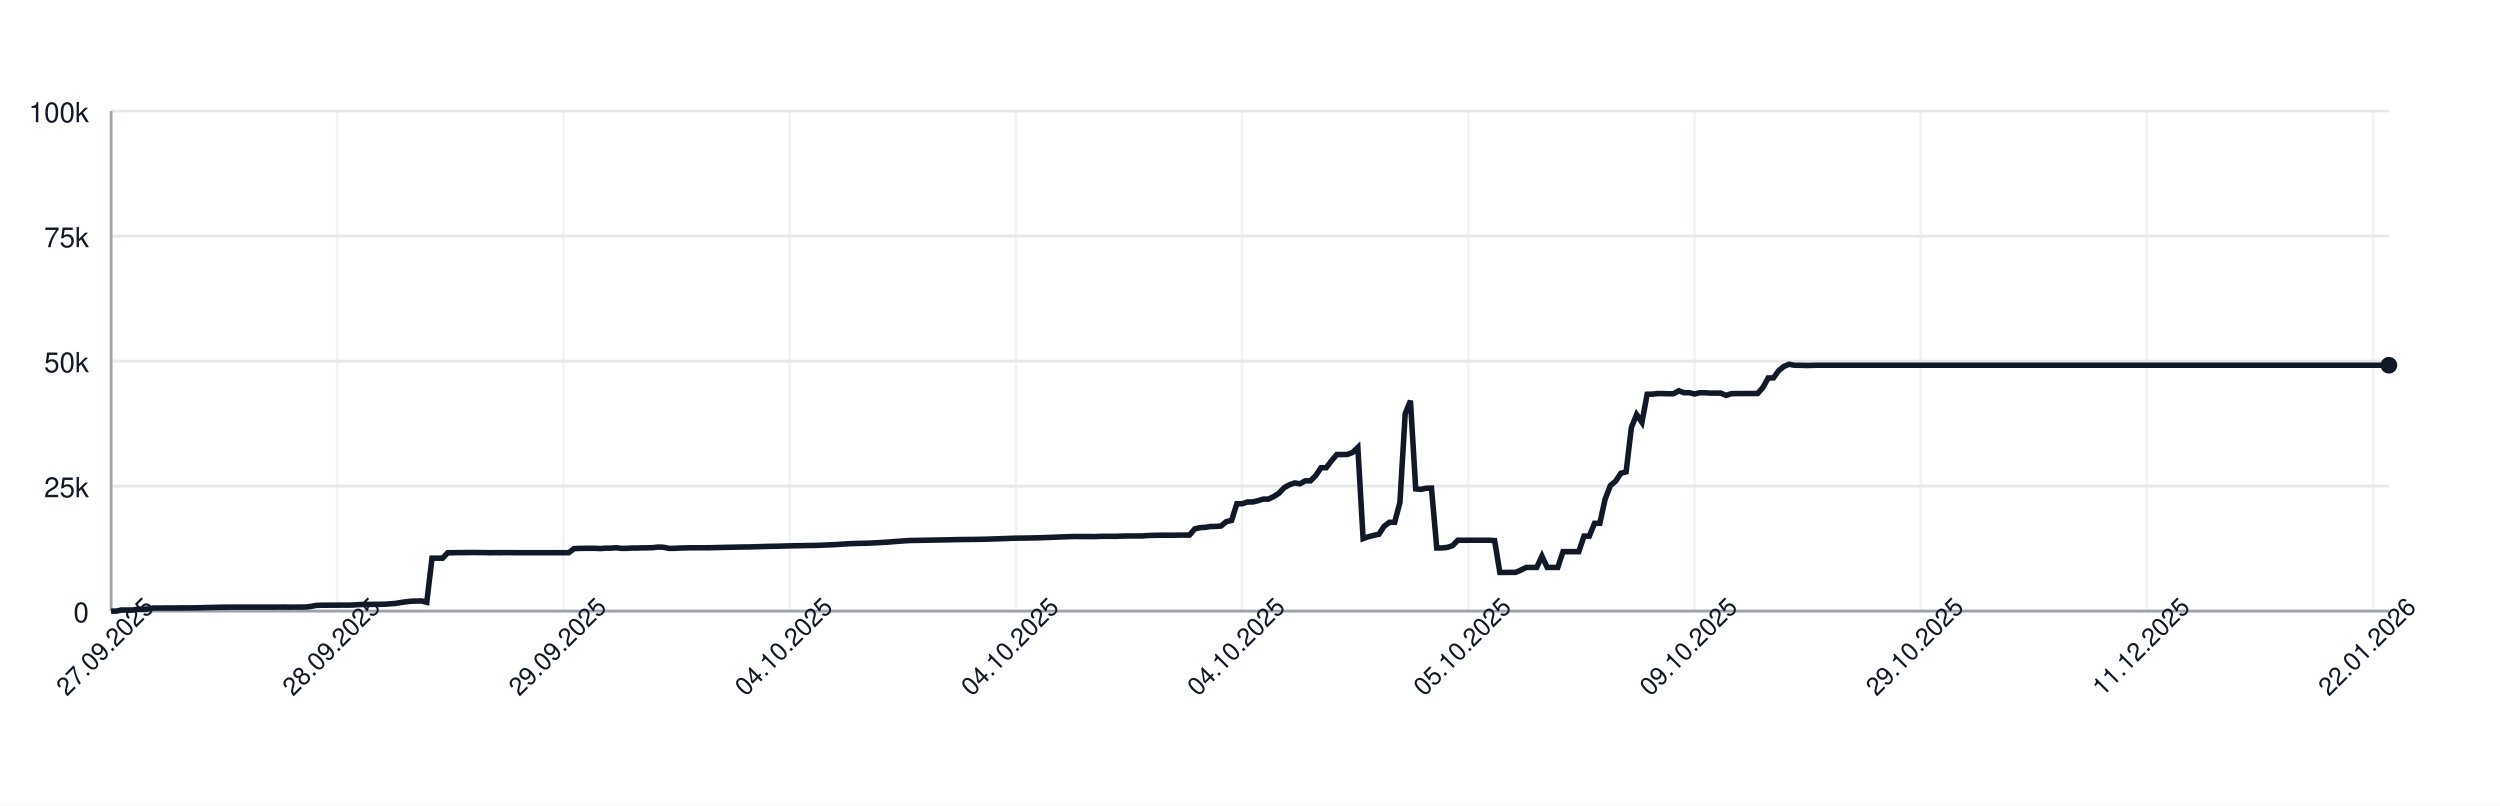
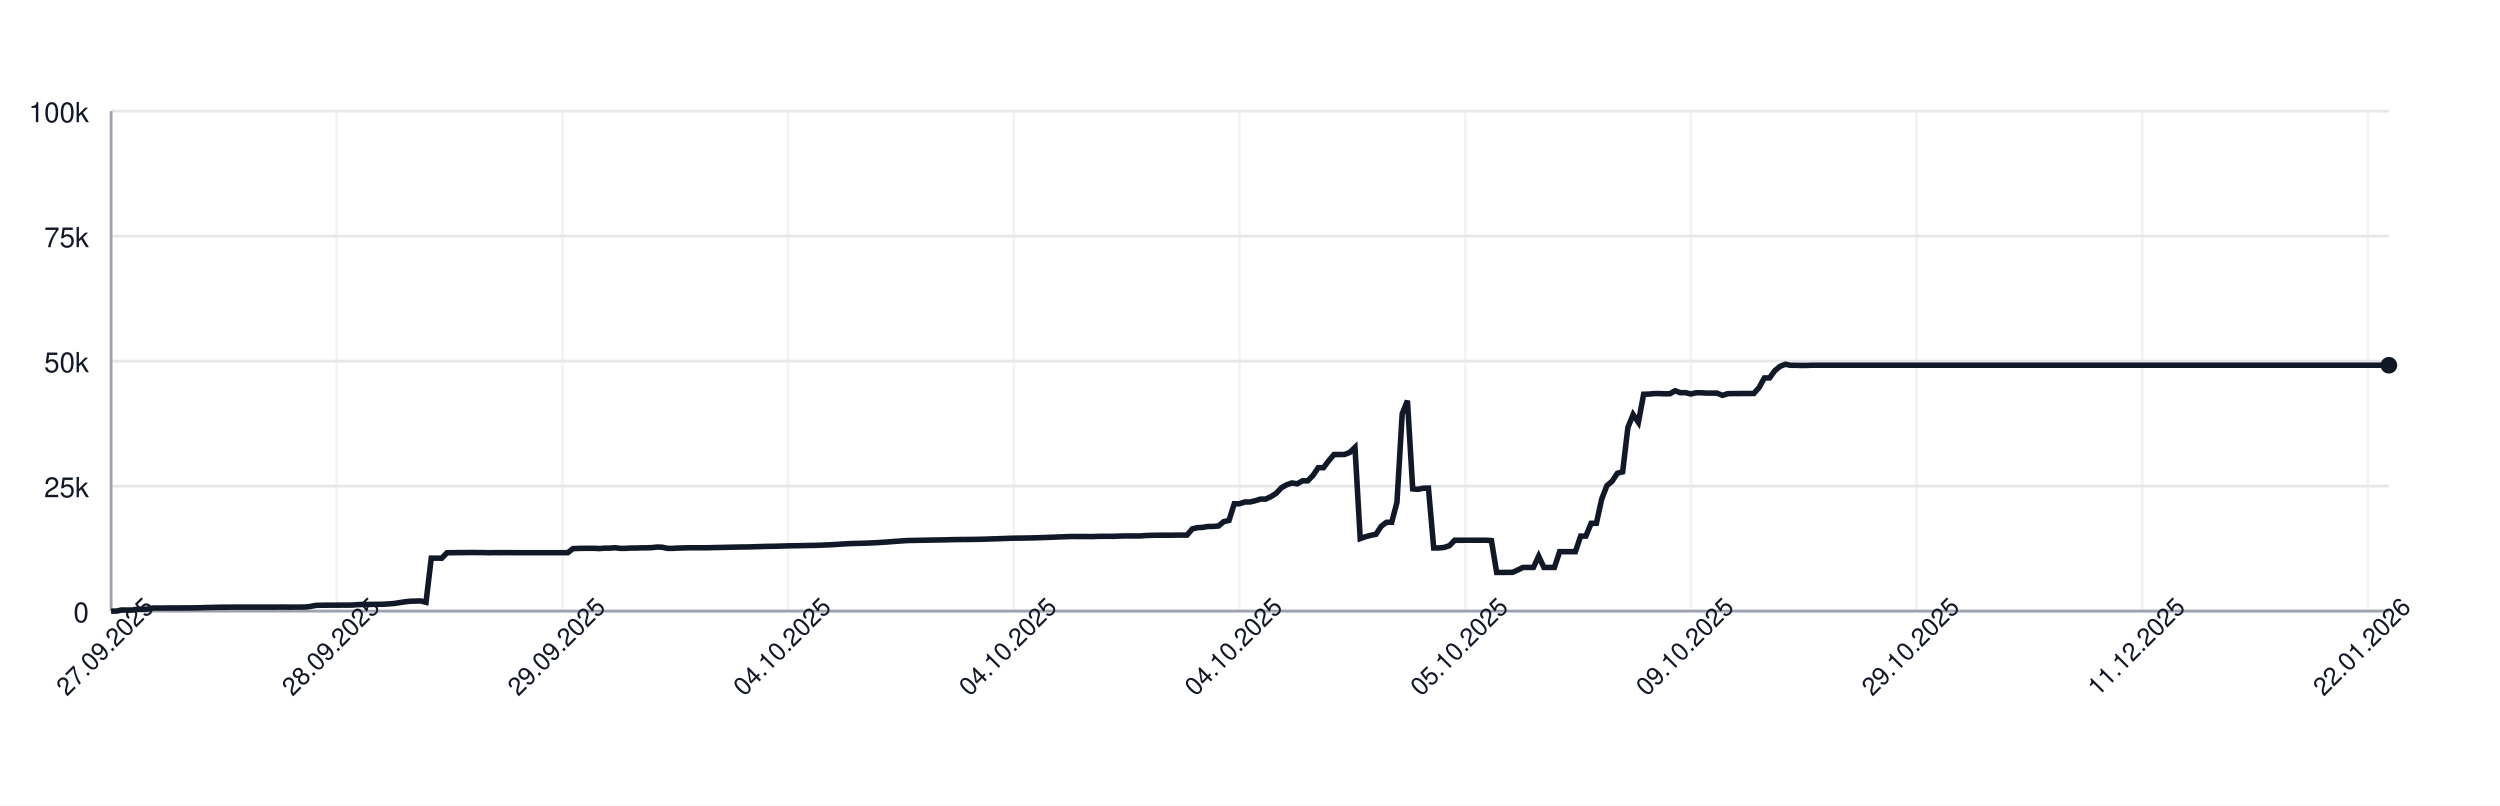
<svg xmlns="http://www.w3.org/2000/svg" width="900" height="290" style="font-family: -apple-system, BlinkMacSystemFont, 'Segoe UI', Helvetica, Arial, sans-serif;">
  <rect width="100%" height="100%" fill="white" />
  <g>
    <line x1="40" y1="220.00" x2="860" y2="220.00" stroke="#e5e7eb" />
    <text x="32" y="224.00" font-size="10" fill="#111827" text-anchor="end">0</text>
    <line x1="40" y1="175.00" x2="860" y2="175.00" stroke="#e5e7eb" />
    <text x="32" y="179.00" font-size="10" fill="#111827" text-anchor="end">25k</text>
    <line x1="40" y1="130.00" x2="860" y2="130.00" stroke="#e5e7eb" />
    <text x="32" y="134.00" font-size="10" fill="#111827" text-anchor="end">50k</text>
    <line x1="40" y1="85.00" x2="860" y2="85.00" stroke="#e5e7eb" />
    <text x="32" y="89.00" font-size="10" fill="#111827" text-anchor="end">75k</text>
    <line x1="40" y1="40.00" x2="860" y2="40.00" stroke="#e5e7eb" />
    <text x="32" y="44.00" font-size="10" fill="#111827" text-anchor="end">100k</text>
    <line x1="40.00" y1="40" x2="40.00" y2="220" stroke="#e5e7eb" opacity="0.5" />
-     <line x1="121.43" y1="40" x2="121.43" y2="220" stroke="#e5e7eb" opacity="0.5" />
-     <line x1="202.86" y1="40" x2="202.86" y2="220" stroke="#e5e7eb" opacity="0.5" />
-     <line x1="284.30" y1="40" x2="284.30" y2="220" stroke="#e5e7eb" opacity="0.5" />
-     <line x1="365.73" y1="40" x2="365.73" y2="220" stroke="#e5e7eb" opacity="0.5" />
-     <line x1="447.16" y1="40" x2="447.16" y2="220" stroke="#e5e7eb" opacity="0.5" />
-     <line x1="528.59" y1="40" x2="528.59" y2="220" stroke="#e5e7eb" opacity="0.5" />
-     <line x1="610.02" y1="40" x2="610.02" y2="220" stroke="#e5e7eb" opacity="0.5" />
-     <line x1="691.45" y1="40" x2="691.45" y2="220" stroke="#e5e7eb" opacity="0.5" />
-     <line x1="772.89" y1="40" x2="772.89" y2="220" stroke="#e5e7eb" opacity="0.5" />
-     <line x1="854.32" y1="40" x2="854.32" y2="220" stroke="#e5e7eb" opacity="0.5" />
+     <line x1="121.24" y1="40" x2="121.24" y2="220" stroke="#e5e7eb" opacity="0.5" />
+     <line x1="202.49" y1="40" x2="202.49" y2="220" stroke="#e5e7eb" opacity="0.5" />
+     <line x1="283.73" y1="40" x2="283.73" y2="220" stroke="#e5e7eb" opacity="0.5" />
+     <line x1="364.98" y1="40" x2="364.98" y2="220" stroke="#e5e7eb" opacity="0.5" />
+     <line x1="446.22" y1="40" x2="446.22" y2="220" stroke="#e5e7eb" opacity="0.5" />
+     <line x1="527.47" y1="40" x2="527.47" y2="220" stroke="#e5e7eb" opacity="0.5" />
+     <line x1="608.71" y1="40" x2="608.71" y2="220" stroke="#e5e7eb" opacity="0.5" />
+     <line x1="689.95" y1="40" x2="689.95" y2="220" stroke="#e5e7eb" opacity="0.5" />
+     <line x1="771.20" y1="40" x2="771.20" y2="220" stroke="#e5e7eb" opacity="0.5" />
+     <line x1="852.44" y1="40" x2="852.44" y2="220" stroke="#e5e7eb" opacity="0.5" />
    <line x1="40" y1="220" x2="860" y2="220" stroke="#9ca3af" />
    <line x1="40" y1="40" x2="40" y2="220" stroke="#9ca3af" />
-     <path d="M 40.00 220.00 L 41.89 220.00 L 43.79 219.60 L 45.68 219.62 L 47.58 219.63 L 49.47 219.32 L 51.36 219.31 L 53.26 219.26 L 55.15 218.89 L 57.04 218.89 L 58.94 218.89 L 60.83 218.87 L 62.73 218.87 L 64.62 218.86 L 66.51 218.85 L 68.41 218.85 L 70.30 218.82 L 72.19 218.78 L 74.09 218.72 L 75.98 218.68 L 77.88 218.64 L 79.77 218.59 L 81.66 218.59 L 83.56 218.57 L 85.45 218.57 L 87.34 218.57 L 89.24 218.57 L 91.13 218.57 L 93.03 218.57 L 94.92 218.57 L 96.81 218.57 L 98.71 218.57 L 100.60 218.55 L 102.49 218.54 L 104.39 218.58 L 106.28 218.55 L 108.18 218.55 L 110.07 218.53 L 111.96 218.31 L 113.86 217.94 L 115.75 217.88 L 117.64 217.87 L 119.54 217.86 L 121.43 217.85 L 123.33 217.84 L 125.22 217.85 L 127.11 217.82 L 129.01 217.66 L 130.90 217.61 L 132.79 217.60 L 134.69 217.57 L 136.58 217.56 L 138.48 217.52 L 140.37 217.38 L 142.26 217.24 L 144.16 216.93 L 146.05 216.65 L 147.94 216.44 L 149.84 216.39 L 151.73 216.34 L 153.63 216.83 L 155.52 200.94 L 157.41 200.94 L 159.31 200.95 L 161.20 198.99 L 163.09 198.98 L 164.99 198.94 L 166.88 198.94 L 168.78 198.91 L 170.67 198.90 L 172.56 198.93 L 174.46 198.93 L 176.35 198.99 L 178.24 198.95 L 180.14 198.96 L 182.03 198.95 L 183.93 198.95 L 185.82 198.97 L 187.71 198.97 L 189.61 198.97 L 191.50 198.97 L 193.39 198.97 L 195.29 198.97 L 197.18 198.97 L 199.08 198.97 L 200.97 198.97 L 202.86 198.97 L 204.76 198.97 L 206.65 197.51 L 208.55 197.43 L 210.44 197.40 L 212.33 197.38 L 214.23 197.38 L 216.12 197.49 L 218.01 197.34 L 219.91 197.33 L 221.80 197.18 L 223.70 197.41 L 225.59 197.41 L 227.48 197.29 L 229.38 197.29 L 231.27 197.22 L 233.16 197.21 L 235.06 197.15 L 236.95 196.94 L 238.85 197.00 L 240.74 197.41 L 242.63 197.41 L 244.53 197.30 L 246.42 197.26 L 248.31 197.19 L 250.21 197.19 L 252.10 197.19 L 254.00 197.19 L 255.89 197.18 L 257.78 197.12 L 259.68 197.09 L 261.57 197.04 L 263.46 197.00 L 265.36 196.96 L 267.25 196.92 L 269.15 196.91 L 271.04 196.86 L 272.93 196.80 L 274.83 196.75 L 276.72 196.69 L 278.61 196.66 L 280.51 196.63 L 282.40 196.56 L 284.30 196.51 L 286.19 196.47 L 288.08 196.45 L 289.98 196.40 L 291.87 196.37 L 293.76 196.34 L 295.66 196.28 L 297.55 196.20 L 299.45 196.12 L 301.34 196.02 L 303.23 195.89 L 305.13 195.77 L 307.02 195.68 L 308.91 195.63 L 310.81 195.58 L 312.70 195.53 L 314.60 195.44 L 316.49 195.35 L 318.38 195.22 L 320.28 195.11 L 322.17 194.95 L 324.06 194.82 L 325.96 194.68 L 327.85 194.57 L 329.75 194.55 L 331.64 194.51 L 333.53 194.48 L 335.43 194.44 L 337.32 194.40 L 339.21 194.37 L 341.11 194.34 L 343.00 194.29 L 344.90 194.25 L 346.79 194.23 L 348.68 194.21 L 350.58 194.19 L 352.47 194.16 L 354.36 194.12 L 356.26 194.07 L 358.15 193.99 L 360.05 193.94 L 361.94 193.87 L 363.83 193.80 L 365.73 193.74 L 367.62 193.72 L 369.52 193.70 L 371.41 193.66 L 373.30 193.62 L 375.20 193.56 L 377.09 193.49 L 378.98 193.43 L 380.88 193.35 L 382.77 193.27 L 384.67 193.20 L 386.56 193.14 L 388.45 193.15 L 390.35 193.15 L 392.24 193.15 L 394.13 193.18 L 396.03 193.09 L 397.92 193.07 L 399.82 193.07 L 401.71 193.08 L 403.60 193.00 L 405.50 192.95 L 407.39 192.95 L 409.28 192.95 L 411.18 192.95 L 413.07 192.80 L 414.97 192.73 L 416.86 192.69 L 418.75 192.67 L 420.65 192.67 L 422.54 192.68 L 424.43 192.64 L 426.33 192.63 L 428.22 192.63 L 430.12 190.39 L 432.01 189.96 L 433.90 189.85 L 435.80 189.53 L 437.69 189.52 L 439.58 189.36 L 441.48 187.79 L 443.37 187.36 L 445.27 181.35 L 447.16 181.35 L 449.05 180.72 L 450.95 180.71 L 452.84 180.26 L 454.73 179.68 L 456.63 179.67 L 458.52 178.77 L 460.42 177.57 L 462.31 175.55 L 464.20 174.52 L 466.10 173.86 L 467.99 174.17 L 469.88 173.10 L 471.78 173.10 L 473.67 171.18 L 475.57 168.37 L 477.46 168.37 L 479.35 165.86 L 481.25 163.63 L 483.14 163.63 L 485.03 163.62 L 486.93 162.88 L 488.82 161.06 L 490.72 193.89 L 492.61 193.22 L 494.50 192.73 L 496.40 192.34 L 498.29 189.45 L 500.18 188.03 L 502.08 188.03 L 503.97 180.86 L 505.87 148.96 L 507.76 144.25 L 509.65 176.00 L 511.55 176.17 L 513.44 175.77 L 515.33 175.72 L 517.23 197.26 L 519.12 197.26 L 521.02 197.06 L 522.91 196.44 L 524.80 194.49 L 526.70 194.50 L 528.59 194.49 L 530.48 194.49 L 532.38 194.49 L 534.27 194.48 L 536.17 194.48 L 538.06 194.62 L 539.95 206.08 L 541.85 206.08 L 543.74 206.05 L 545.64 206.04 L 547.53 205.22 L 549.42 204.28 L 551.32 204.28 L 553.21 204.28 L 555.10 200.22 L 557.00 204.28 L 558.89 204.28 L 560.79 204.28 L 562.68 198.60 L 564.57 198.60 L 566.47 198.60 L 568.36 198.60 L 570.25 193.00 L 572.15 193.00 L 574.04 188.39 L 575.94 188.39 L 577.83 179.75 L 579.72 174.84 L 581.62 173.23 L 583.51 170.37 L 585.40 169.87 L 587.30 153.88 L 589.19 149.24 L 591.09 152.04 L 592.98 141.93 L 594.87 141.88 L 596.77 141.69 L 598.66 141.69 L 600.55 141.76 L 602.45 141.75 L 604.34 140.68 L 606.24 141.38 L 608.13 141.36 L 610.02 141.83 L 611.92 141.39 L 613.81 141.39 L 615.70 141.52 L 617.60 141.52 L 619.49 141.53 L 621.39 142.33 L 623.28 141.73 L 625.17 141.68 L 627.07 141.68 L 628.96 141.66 L 630.85 141.67 L 632.75 141.65 L 634.64 139.51 L 636.54 136.07 L 638.43 136.04 L 640.32 133.43 L 642.22 131.89 L 644.11 131.13 L 646.00 131.51 L 647.90 131.50 L 649.79 131.57 L 651.69 131.56 L 653.58 131.49 L 655.47 131.49 L 657.37 131.49 L 659.26 131.49 L 661.15 131.49 L 663.05 131.49 L 664.94 131.49 L 666.84 131.49 L 668.73 131.49 L 670.62 131.49 L 672.52 131.49 L 674.41 131.49 L 676.30 131.49 L 678.20 131.49 L 680.09 131.49 L 681.99 131.49 L 683.88 131.49 L 685.77 131.49 L 687.67 131.49 L 689.56 131.49 L 691.45 131.49 L 693.35 131.49 L 695.24 131.49 L 697.14 131.49 L 699.03 131.49 L 700.92 131.49 L 702.82 131.49 L 704.71 131.49 L 706.61 131.49 L 708.50 131.49 L 710.39 131.49 L 712.29 131.49 L 714.18 131.49 L 716.07 131.49 L 717.97 131.49 L 719.86 131.49 L 721.76 131.49 L 723.65 131.49 L 725.54 131.49 L 727.44 131.49 L 729.33 131.49 L 731.22 131.49 L 733.12 131.49 L 735.01 131.49 L 736.91 131.49 L 738.80 131.49 L 740.69 131.49 L 742.59 131.49 L 744.48 131.49 L 746.37 131.49 L 748.27 131.49 L 750.16 131.49 L 752.06 131.49 L 753.95 131.49 L 755.84 131.49 L 757.74 131.49 L 759.63 131.49 L 761.52 131.49 L 763.42 131.49 L 765.31 131.49 L 767.21 131.49 L 769.10 131.49 L 770.99 131.49 L 772.89 131.49 L 774.78 131.49 L 776.67 131.49 L 778.57 131.49 L 780.46 131.49 L 782.36 131.49 L 784.25 131.49 L 786.14 131.49 L 788.04 131.49 L 789.93 131.49 L 791.82 131.49 L 793.72 131.49 L 795.61 131.49 L 797.51 131.49 L 799.40 131.49 L 801.29 131.49 L 803.19 131.49 L 805.08 131.49 L 806.97 131.49 L 808.87 131.49 L 810.76 131.49 L 812.66 131.49 L 814.55 131.49 L 816.44 131.49 L 818.34 131.49 L 820.23 131.49 L 822.12 131.49 L 824.02 131.49 L 825.91 131.49 L 827.81 131.49 L 829.70 131.49 L 831.59 131.49 L 833.49 131.49 L 835.38 131.49 L 837.27 131.49 L 839.17 131.49 L 841.06 131.49 L 842.96 131.49 L 844.85 131.49 L 846.74 131.49 L 848.64 131.49 L 850.53 131.49 L 852.42 131.49 L 854.32 131.49 L 856.21 131.49 L 858.11 131.49 L 860.00 131.49" fill="none" stroke="#111827" stroke-width="2" />
+     <path d="M 40.00 220.00 L 41.89 220.00 L 43.78 219.60 L 45.67 219.62 L 47.56 219.63 L 49.45 219.32 L 51.34 219.31 L 53.23 219.26 L 55.12 218.89 L 57.00 218.89 L 58.89 218.89 L 60.78 218.87 L 62.67 218.87 L 64.56 218.86 L 66.45 218.85 L 68.34 218.85 L 70.23 218.82 L 72.12 218.78 L 74.01 218.72 L 75.90 218.68 L 77.79 218.64 L 79.68 218.59 L 81.57 218.59 L 83.46 218.57 L 85.35 218.57 L 87.24 218.57 L 89.12 218.57 L 91.01 218.57 L 92.90 218.57 L 94.79 218.57 L 96.68 218.57 L 98.57 218.57 L 100.46 218.55 L 102.35 218.54 L 104.24 218.58 L 106.13 218.55 L 108.02 218.55 L 109.91 218.53 L 111.80 218.31 L 113.69 217.94 L 115.58 217.88 L 117.47 217.87 L 119.35 217.86 L 121.24 217.85 L 123.13 217.84 L 125.02 217.85 L 126.91 217.82 L 128.80 217.66 L 130.69 217.61 L 132.58 217.60 L 134.47 217.57 L 136.36 217.56 L 138.25 217.52 L 140.14 217.38 L 142.03 217.24 L 143.92 216.93 L 145.81 216.65 L 147.70 216.44 L 149.59 216.39 L 151.47 216.34 L 153.36 216.83 L 155.25 200.94 L 157.14 200.94 L 159.03 200.95 L 160.92 198.99 L 162.81 198.98 L 164.70 198.94 L 166.59 198.94 L 168.48 198.91 L 170.37 198.90 L 172.26 198.93 L 174.15 198.93 L 176.04 198.99 L 177.93 198.95 L 179.82 198.96 L 181.71 198.95 L 183.59 198.95 L 185.48 198.97 L 187.37 198.97 L 189.26 198.97 L 191.15 198.97 L 193.04 198.97 L 194.93 198.97 L 196.82 198.97 L 198.71 198.97 L 200.60 198.97 L 202.49 198.97 L 204.38 198.97 L 206.27 197.51 L 208.16 197.43 L 210.05 197.40 L 211.94 197.38 L 213.82 197.38 L 215.71 197.49 L 217.60 197.34 L 219.49 197.33 L 221.38 197.18 L 223.27 197.41 L 225.16 197.41 L 227.05 197.29 L 228.94 197.29 L 230.83 197.22 L 232.72 197.21 L 234.61 197.15 L 236.50 196.94 L 238.39 197.00 L 240.28 197.41 L 242.17 197.41 L 244.06 197.30 L 245.94 197.26 L 247.83 197.19 L 249.72 197.19 L 251.61 197.19 L 253.50 197.19 L 255.39 197.18 L 257.28 197.12 L 259.17 197.09 L 261.06 197.04 L 262.95 197.00 L 264.84 196.96 L 266.73 196.92 L 268.62 196.91 L 270.51 196.86 L 272.40 196.80 L 274.29 196.75 L 276.18 196.69 L 278.06 196.66 L 279.95 196.63 L 281.84 196.56 L 283.73 196.51 L 285.62 196.47 L 287.51 196.45 L 289.40 196.40 L 291.29 196.37 L 293.18 196.34 L 295.07 196.28 L 296.96 196.20 L 298.85 196.12 L 300.74 196.02 L 302.63 195.89 L 304.52 195.77 L 306.41 195.68 L 308.29 195.63 L 310.18 195.58 L 312.07 195.53 L 313.96 195.44 L 315.85 195.35 L 317.74 195.22 L 319.63 195.11 L 321.52 194.95 L 323.41 194.82 L 325.30 194.68 L 327.19 194.57 L 329.08 194.55 L 330.97 194.51 L 332.86 194.48 L 334.75 194.44 L 336.64 194.40 L 338.53 194.37 L 340.41 194.34 L 342.30 194.29 L 344.19 194.25 L 346.08 194.23 L 347.97 194.21 L 349.86 194.19 L 351.75 194.16 L 353.64 194.12 L 355.53 194.07 L 357.42 193.99 L 359.31 193.94 L 361.20 193.87 L 363.09 193.80 L 364.98 193.74 L 366.87 193.72 L 368.76 193.70 L 370.65 193.66 L 372.53 193.62 L 374.42 193.56 L 376.31 193.49 L 378.20 193.43 L 380.09 193.35 L 381.98 193.27 L 383.87 193.20 L 385.76 193.14 L 387.65 193.15 L 389.54 193.15 L 391.43 193.15 L 393.32 193.18 L 395.21 193.09 L 397.10 193.07 L 398.99 193.07 L 400.88 193.08 L 402.76 193.00 L 404.65 192.95 L 406.54 192.95 L 408.43 192.95 L 410.32 192.95 L 412.21 192.80 L 414.10 192.73 L 415.99 192.69 L 417.88 192.67 L 419.77 192.67 L 421.66 192.68 L 423.55 192.64 L 425.44 192.63 L 427.33 192.63 L 429.22 190.39 L 431.11 189.96 L 433.00 189.85 L 434.88 189.53 L 436.77 189.52 L 438.66 189.36 L 440.55 187.79 L 442.44 187.36 L 444.33 181.35 L 446.22 181.35 L 448.11 180.72 L 450.00 180.71 L 451.89 180.26 L 453.78 179.68 L 455.67 179.67 L 457.56 178.77 L 459.45 177.57 L 461.34 175.55 L 463.23 174.52 L 465.12 173.86 L 467.00 174.17 L 468.89 173.10 L 470.78 173.10 L 472.67 171.18 L 474.56 168.37 L 476.45 168.37 L 478.34 165.86 L 480.23 163.63 L 482.12 163.63 L 484.01 163.62 L 485.90 162.88 L 487.79 161.06 L 489.68 193.89 L 491.57 193.22 L 493.46 192.73 L 495.35 192.34 L 497.24 189.45 L 499.12 188.03 L 501.01 188.03 L 502.90 180.86 L 504.79 148.96 L 506.68 144.25 L 508.57 176.00 L 510.46 176.17 L 512.35 175.77 L 514.24 175.72 L 516.13 197.26 L 518.02 197.26 L 519.91 197.06 L 521.80 196.44 L 523.69 194.49 L 525.58 194.50 L 527.47 194.49 L 529.35 194.49 L 531.24 194.49 L 533.13 194.48 L 535.02 194.48 L 536.91 194.62 L 538.80 206.08 L 540.69 206.08 L 542.58 206.05 L 544.47 206.04 L 546.36 205.22 L 548.25 204.28 L 550.14 204.28 L 552.03 204.28 L 553.92 200.22 L 555.81 204.28 L 557.70 204.28 L 559.59 204.28 L 561.47 198.60 L 563.36 198.60 L 565.25 198.60 L 567.14 198.60 L 569.03 193.00 L 570.92 193.00 L 572.81 188.39 L 574.70 188.39 L 576.59 179.75 L 578.48 174.84 L 580.37 173.23 L 582.26 170.37 L 584.15 169.87 L 586.04 153.88 L 587.93 149.24 L 589.82 152.04 L 591.71 141.93 L 593.59 141.88 L 595.48 141.69 L 597.37 141.69 L 599.26 141.76 L 601.15 141.75 L 603.04 140.68 L 604.93 141.38 L 606.82 141.36 L 608.71 141.83 L 610.60 141.39 L 612.49 141.39 L 614.38 141.52 L 616.27 141.52 L 618.16 141.53 L 620.05 142.33 L 621.94 141.73 L 623.82 141.68 L 625.71 141.68 L 627.60 141.66 L 629.49 141.67 L 631.38 141.65 L 633.27 139.51 L 635.16 136.07 L 637.05 136.04 L 638.94 133.43 L 640.83 131.89 L 642.72 131.13 L 644.61 131.51 L 646.50 131.50 L 648.39 131.57 L 650.28 131.56 L 652.17 131.49 L 654.06 131.49 L 655.94 131.49 L 657.83 131.49 L 659.72 131.49 L 661.61 131.49 L 663.50 131.49 L 665.39 131.49 L 667.28 131.49 L 669.17 131.49 L 671.06 131.49 L 672.95 131.49 L 674.84 131.49 L 676.73 131.49 L 678.62 131.49 L 680.51 131.49 L 682.40 131.49 L 684.29 131.49 L 686.18 131.49 L 688.06 131.49 L 689.95 131.49 L 691.84 131.49 L 693.73 131.49 L 695.62 131.49 L 697.51 131.49 L 699.40 131.49 L 701.29 131.49 L 703.18 131.49 L 705.07 131.49 L 706.96 131.49 L 708.85 131.49 L 710.74 131.49 L 712.63 131.49 L 714.52 131.49 L 716.41 131.49 L 718.29 131.49 L 720.18 131.49 L 722.07 131.49 L 723.96 131.49 L 725.85 131.49 L 727.74 131.49 L 729.63 131.49 L 731.52 131.49 L 733.41 131.49 L 735.30 131.49 L 737.19 131.49 L 739.08 131.49 L 740.97 131.49 L 742.86 131.49 L 744.75 131.49 L 746.64 131.49 L 748.53 131.49 L 750.41 131.49 L 752.30 131.49 L 754.19 131.49 L 756.08 131.49 L 757.97 131.49 L 759.86 131.49 L 761.75 131.49 L 763.64 131.49 L 765.53 131.49 L 767.42 131.49 L 769.31 131.49 L 771.20 131.49 L 773.09 131.49 L 774.98 131.49 L 776.87 131.49 L 778.76 131.49 L 780.65 131.49 L 782.53 131.49 L 784.42 131.49 L 786.31 131.49 L 788.20 131.49 L 790.09 131.49 L 791.98 131.49 L 793.87 131.49 L 795.76 131.49 L 797.65 131.49 L 799.54 131.49 L 801.43 131.49 L 803.32 131.49 L 805.21 131.49 L 807.10 131.49 L 808.99 131.49 L 810.88 131.49 L 812.76 131.49 L 814.65 131.49 L 816.54 131.49 L 818.43 131.49 L 820.32 131.49 L 822.21 131.49 L 824.10 131.49 L 825.99 131.49 L 827.88 131.49 L 829.77 131.49 L 831.66 131.49 L 833.55 131.49 L 835.44 131.49 L 837.33 131.49 L 839.22 131.49 L 841.11 131.49 L 843.00 131.49 L 844.88 131.49 L 846.77 131.49 L 848.66 131.49 L 850.55 131.49 L 852.44 131.49 L 854.33 131.49 L 856.22 131.49 L 858.11 131.49 L 860.00 131.49" fill="none" stroke="#111827" stroke-width="2" />
    <circle cx="860.00" cy="131.49" r="3" fill="#111827" />
    <text x="40.00" y="235.00" font-size="9" fill="#111827" text-anchor="middle" transform="rotate(-45 40.00 235.00)">27.09.2025</text>
-     <text x="121.43" y="235.00" font-size="9" fill="#111827" text-anchor="middle" transform="rotate(-45 121.43 235.00)">28.09.2025</text>
-     <text x="202.86" y="235.00" font-size="9" fill="#111827" text-anchor="middle" transform="rotate(-45 202.86 235.00)">29.09.2025</text>
-     <text x="284.30" y="235.00" font-size="9" fill="#111827" text-anchor="middle" transform="rotate(-45 284.30 235.00)">04.10.2025</text>
-     <text x="365.73" y="235.00" font-size="9" fill="#111827" text-anchor="middle" transform="rotate(-45 365.73 235.00)">04.10.2025</text>
-     <text x="447.16" y="235.00" font-size="9" fill="#111827" text-anchor="middle" transform="rotate(-45 447.16 235.00)">04.10.2025</text>
-     <text x="528.59" y="235.00" font-size="9" fill="#111827" text-anchor="middle" transform="rotate(-45 528.59 235.00)">05.10.2025</text>
-     <text x="610.02" y="235.00" font-size="9" fill="#111827" text-anchor="middle" transform="rotate(-45 610.02 235.00)">09.10.2025</text>
-     <text x="691.45" y="235.00" font-size="9" fill="#111827" text-anchor="middle" transform="rotate(-45 691.45 235.00)">29.10.2025</text>
-     <text x="772.89" y="235.00" font-size="9" fill="#111827" text-anchor="middle" transform="rotate(-45 772.89 235.00)">11.12.2025</text>
-     <text x="854.32" y="235.00" font-size="9" fill="#111827" text-anchor="middle" transform="rotate(-45 854.32 235.00)">22.01.2026</text>
+     <text x="121.24" y="235.00" font-size="9" fill="#111827" text-anchor="middle" transform="rotate(-45 121.24 235.00)">28.09.2025</text>
+     <text x="202.49" y="235.00" font-size="9" fill="#111827" text-anchor="middle" transform="rotate(-45 202.49 235.00)">29.09.2025</text>
+     <text x="283.73" y="235.00" font-size="9" fill="#111827" text-anchor="middle" transform="rotate(-45 283.73 235.00)">04.10.2025</text>
+     <text x="364.98" y="235.00" font-size="9" fill="#111827" text-anchor="middle" transform="rotate(-45 364.98 235.00)">04.10.2025</text>
+     <text x="446.22" y="235.00" font-size="9" fill="#111827" text-anchor="middle" transform="rotate(-45 446.22 235.00)">04.10.2025</text>
+     <text x="527.47" y="235.00" font-size="9" fill="#111827" text-anchor="middle" transform="rotate(-45 527.47 235.00)">05.10.2025</text>
+     <text x="608.71" y="235.00" font-size="9" fill="#111827" text-anchor="middle" transform="rotate(-45 608.71 235.00)">09.10.2025</text>
+     <text x="689.95" y="235.00" font-size="9" fill="#111827" text-anchor="middle" transform="rotate(-45 689.95 235.00)">29.10.2025</text>
+     <text x="771.20" y="235.00" font-size="9" fill="#111827" text-anchor="middle" transform="rotate(-45 771.20 235.00)">11.12.2025</text>
+     <text x="852.44" y="235.00" font-size="9" fill="#111827" text-anchor="middle" transform="rotate(-45 852.44 235.00)">22.01.2026</text>
  </g>
</svg>
